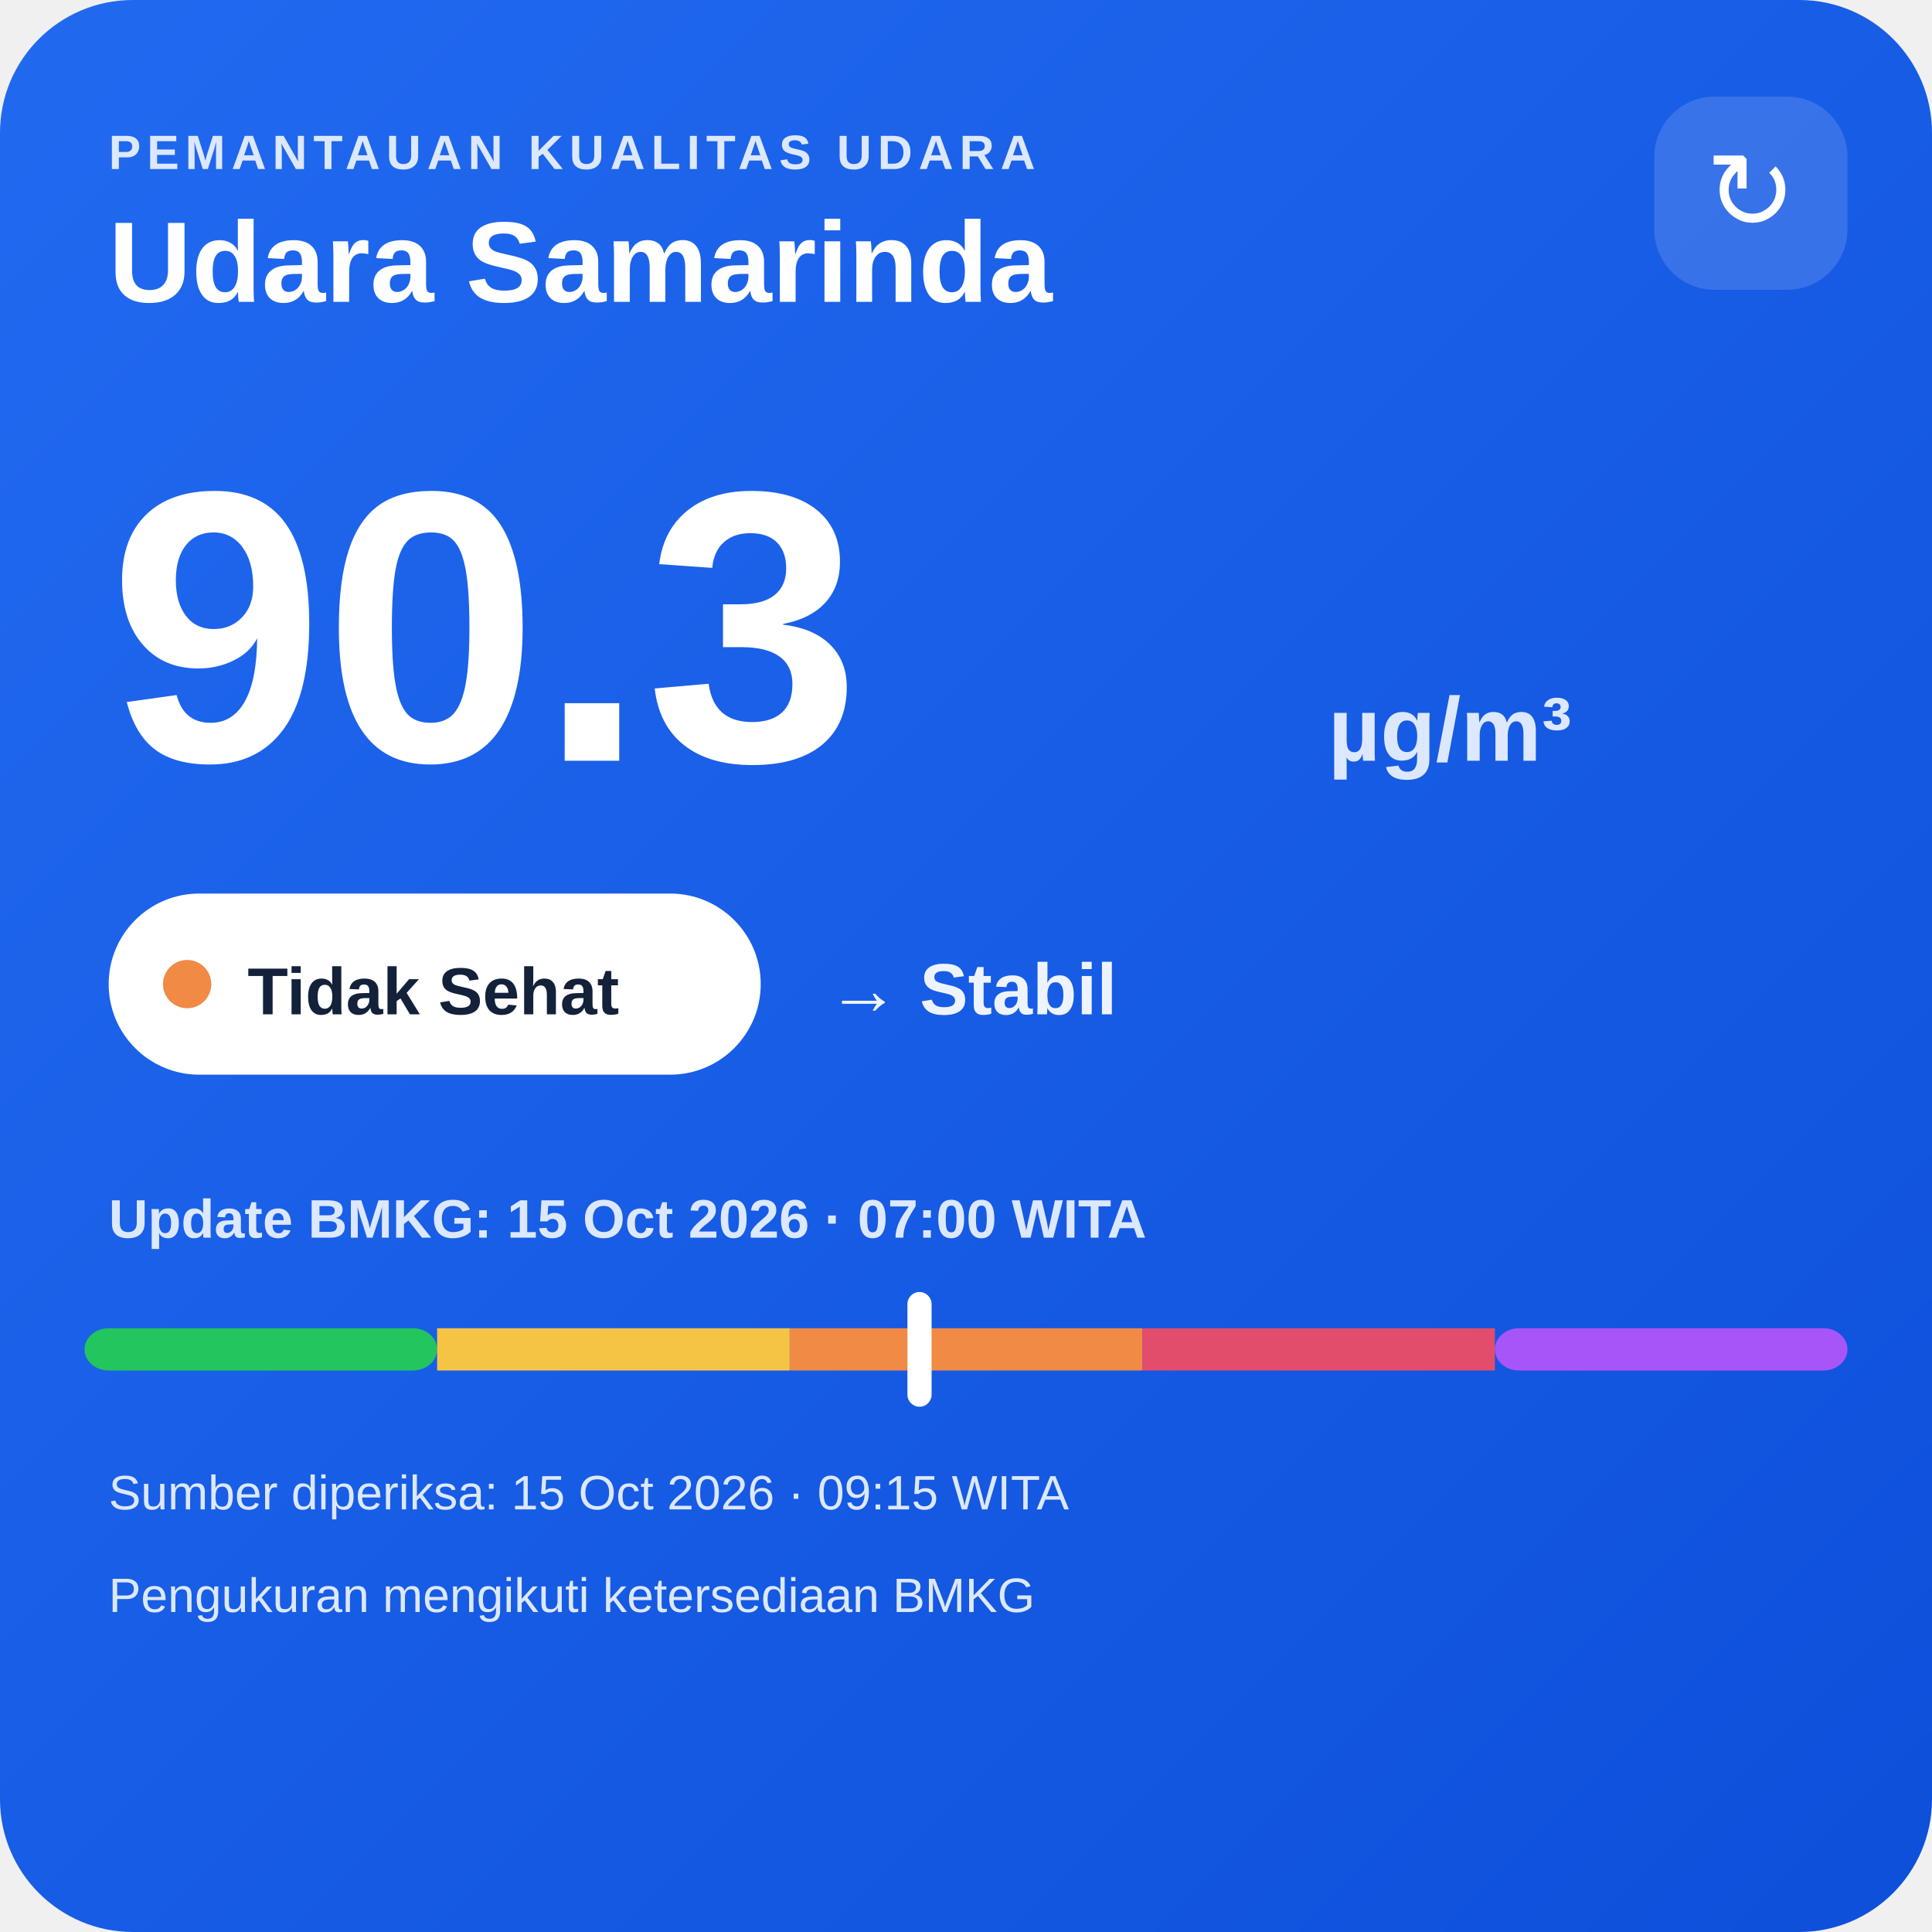
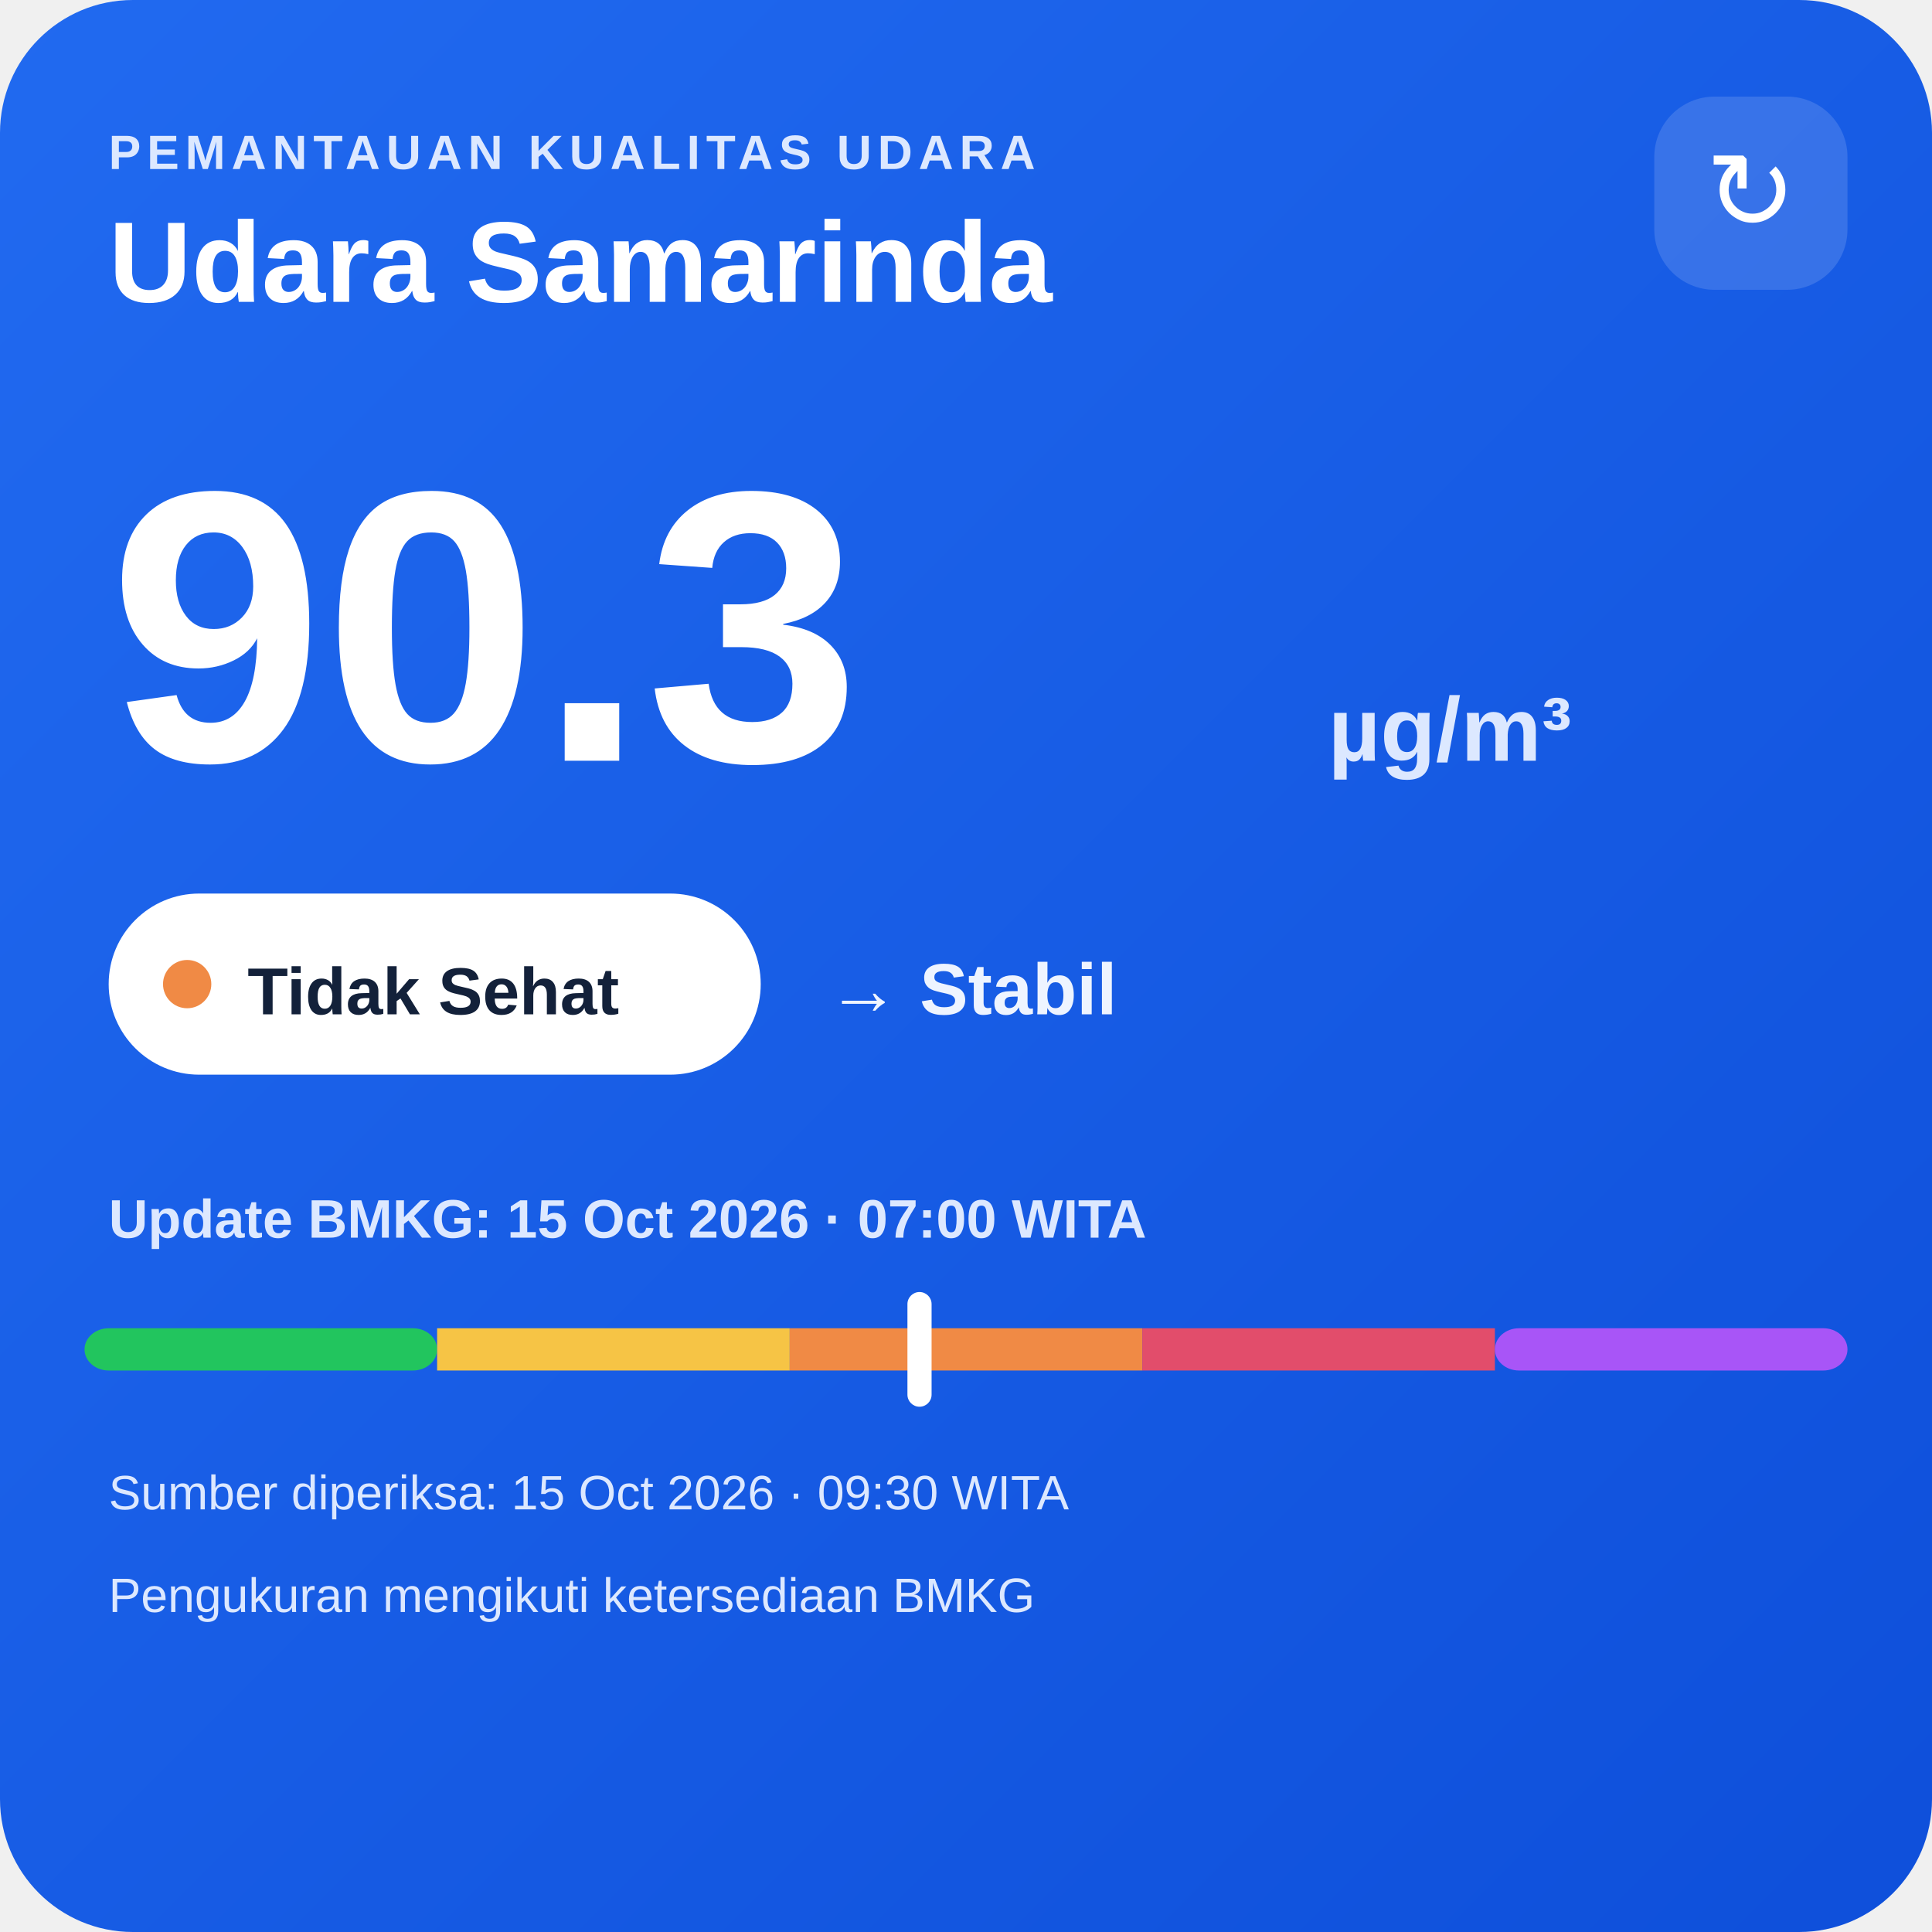
<svg xmlns="http://www.w3.org/2000/svg" width="320" height="320" viewBox="0 0 320 320">
  <defs>
    <linearGradient id="bg" x1="0" y1="0" x2="1" y2="1">
      <stop offset="0" stop-color="#216af0" />
      <stop offset="1" stop-color="#0e4fda" />
    </linearGradient>
  </defs>
  <rect width="320" height="320" rx="22" fill="url(#bg)" />
  <text x="18" y="28" fill="#dce8ff" font-family="Arial,sans-serif" font-size="8" font-weight="700" letter-spacing="1">PEMANTAUAN KUALITAS UDARA</text>
  <text x="18" y="50" fill="#ffffff" font-family="Arial,sans-serif" font-size="19" font-weight="700">Udara Samarinda</text>
  <rect x="274" y="16" width="32" height="32" rx="10" fill="#ffffff" fill-opacity=".14" />
  <text x="290" y="38" text-anchor="middle" fill="#ffffff" font-family="Arial,sans-serif" font-size="18">↻</text>
  <text x="18" y="126" fill="#ffffff" font-family="Arial,sans-serif" font-size="64" font-weight="800">90.3</text>
  <text x="220" y="126" fill="#dce8ff" font-family="Arial,sans-serif" font-size="15" font-weight="700">µg/m³</text>
  <rect x="18" y="148" width="108" height="30" rx="15" fill="#ffffff" />
  <circle cx="31" cy="163" r="4" fill="#f08a45" />
  <text x="41" y="168" fill="#13213a" font-family="Arial,sans-serif" font-size="11" font-weight="700">Tidak Sehat</text>
  <text x="137" y="168" fill="#eef4ff" font-family="Arial,sans-serif" font-size="12" font-weight="700">→ Stabil</text>
  <text x="18" y="205" fill="#dce8ff" font-family="Arial,sans-serif" font-size="9" font-weight="700">Update BMKG: 15 Oct 2026 · 07:00 WITA</text>
  <rect x="14" y="220" width="58.4" height="7" rx="4" fill="#22c55e" />
  <rect x="72.4" y="220" width="58.4" height="7" fill="#f6c445" />
  <rect x="130.8" y="220" width="58.4" height="7" fill="#f08a45" />
  <rect x="189.2" y="220" width="58.4" height="7" fill="#e24d6b" />
  <rect x="247.6" y="220" width="58.4" height="7" rx="4" fill="#a855f7" />
  <rect x="150.3" y="214" width="4" height="19" rx="2" fill="#ffffff" />
-   <text x="18" y="250" fill="#dce8ff" font-family="Arial,sans-serif" font-size="8">Sumber diperiksa: 15 Oct 2026 · 09:15 WITA</text>
+   <text x="18" y="250" fill="#dce8ff" font-family="Arial,sans-serif" font-size="8">Sumber diperiksa: 15 Oct 2026 · 09:30 WITA</text>
  <text x="18" y="267" fill="#dce8ff" font-family="Arial,sans-serif" font-size="8">Pengukuran mengikuti ketersediaan BMKG</text>
</svg>
